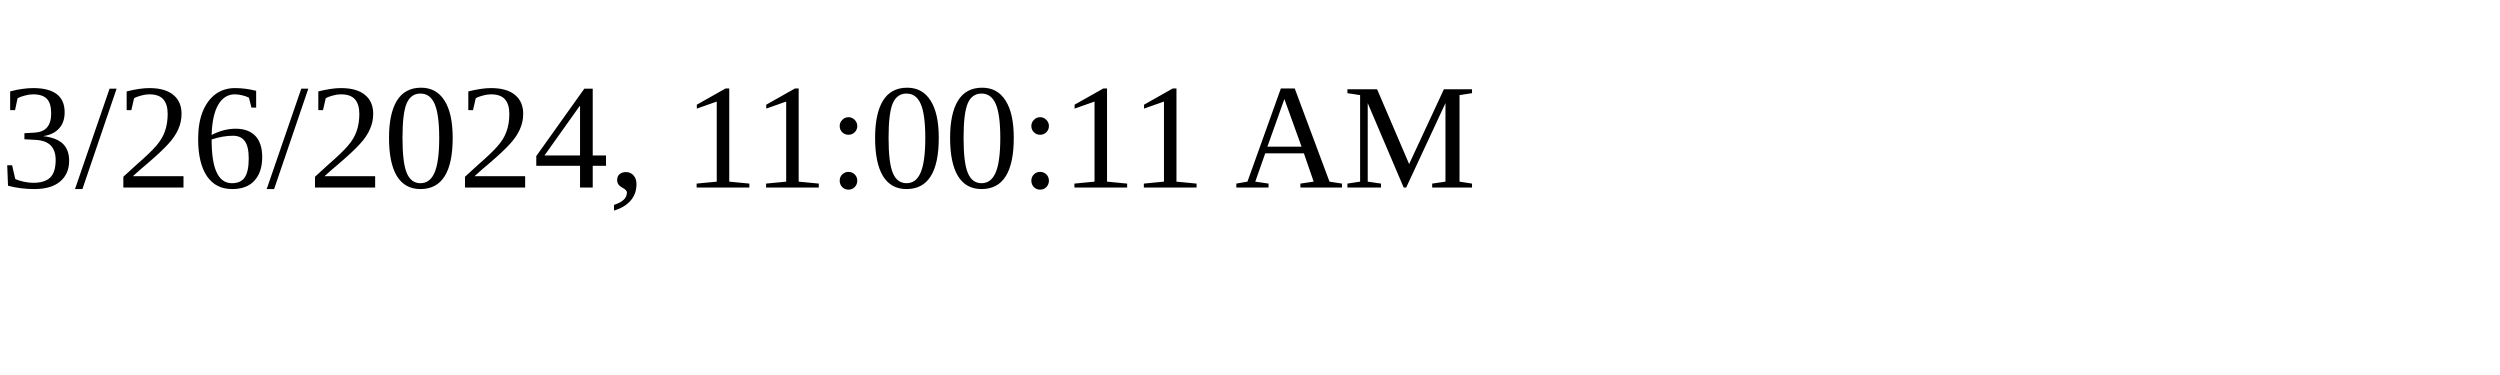
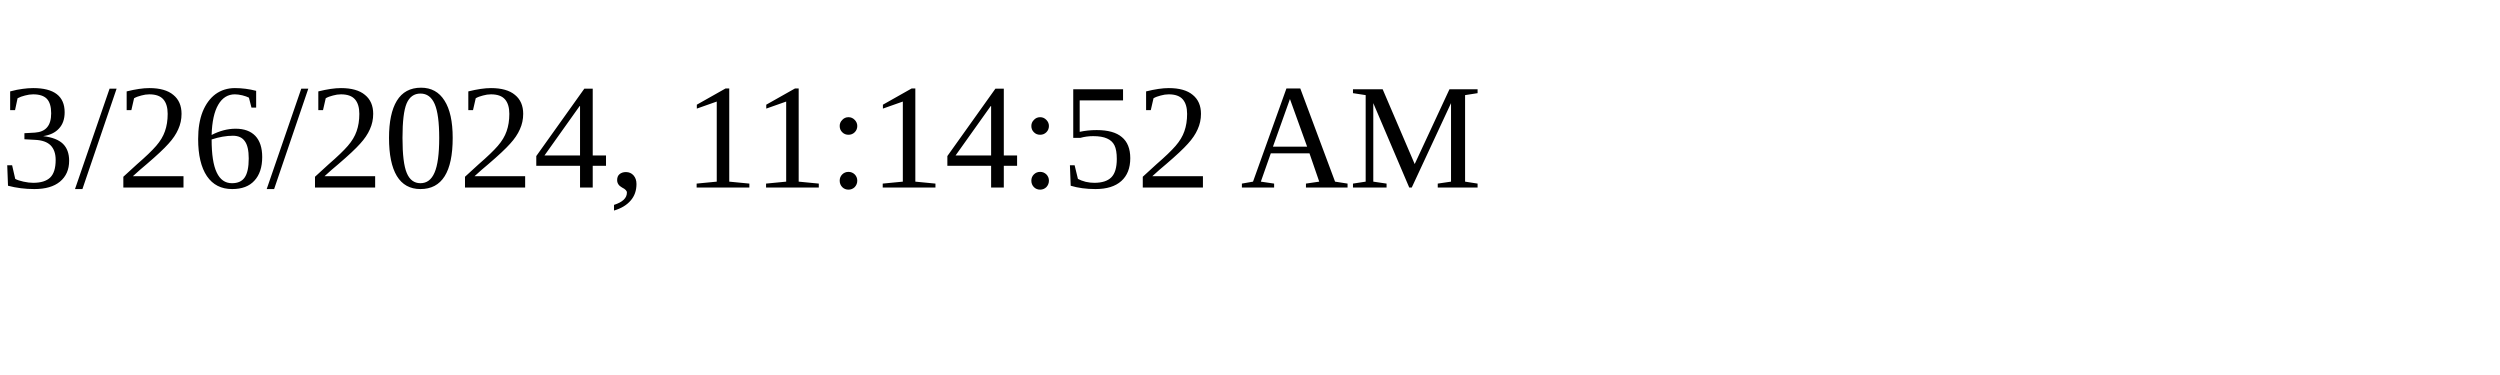
<svg xmlns="http://www.w3.org/2000/svg" height="30" width="200">
-   <text x="0" y="15">3/26/2024, 11:00:11 AM</text>
+   <text x="0" y="15">3/26/2024, 11:14:52 AM</text>
</svg>
